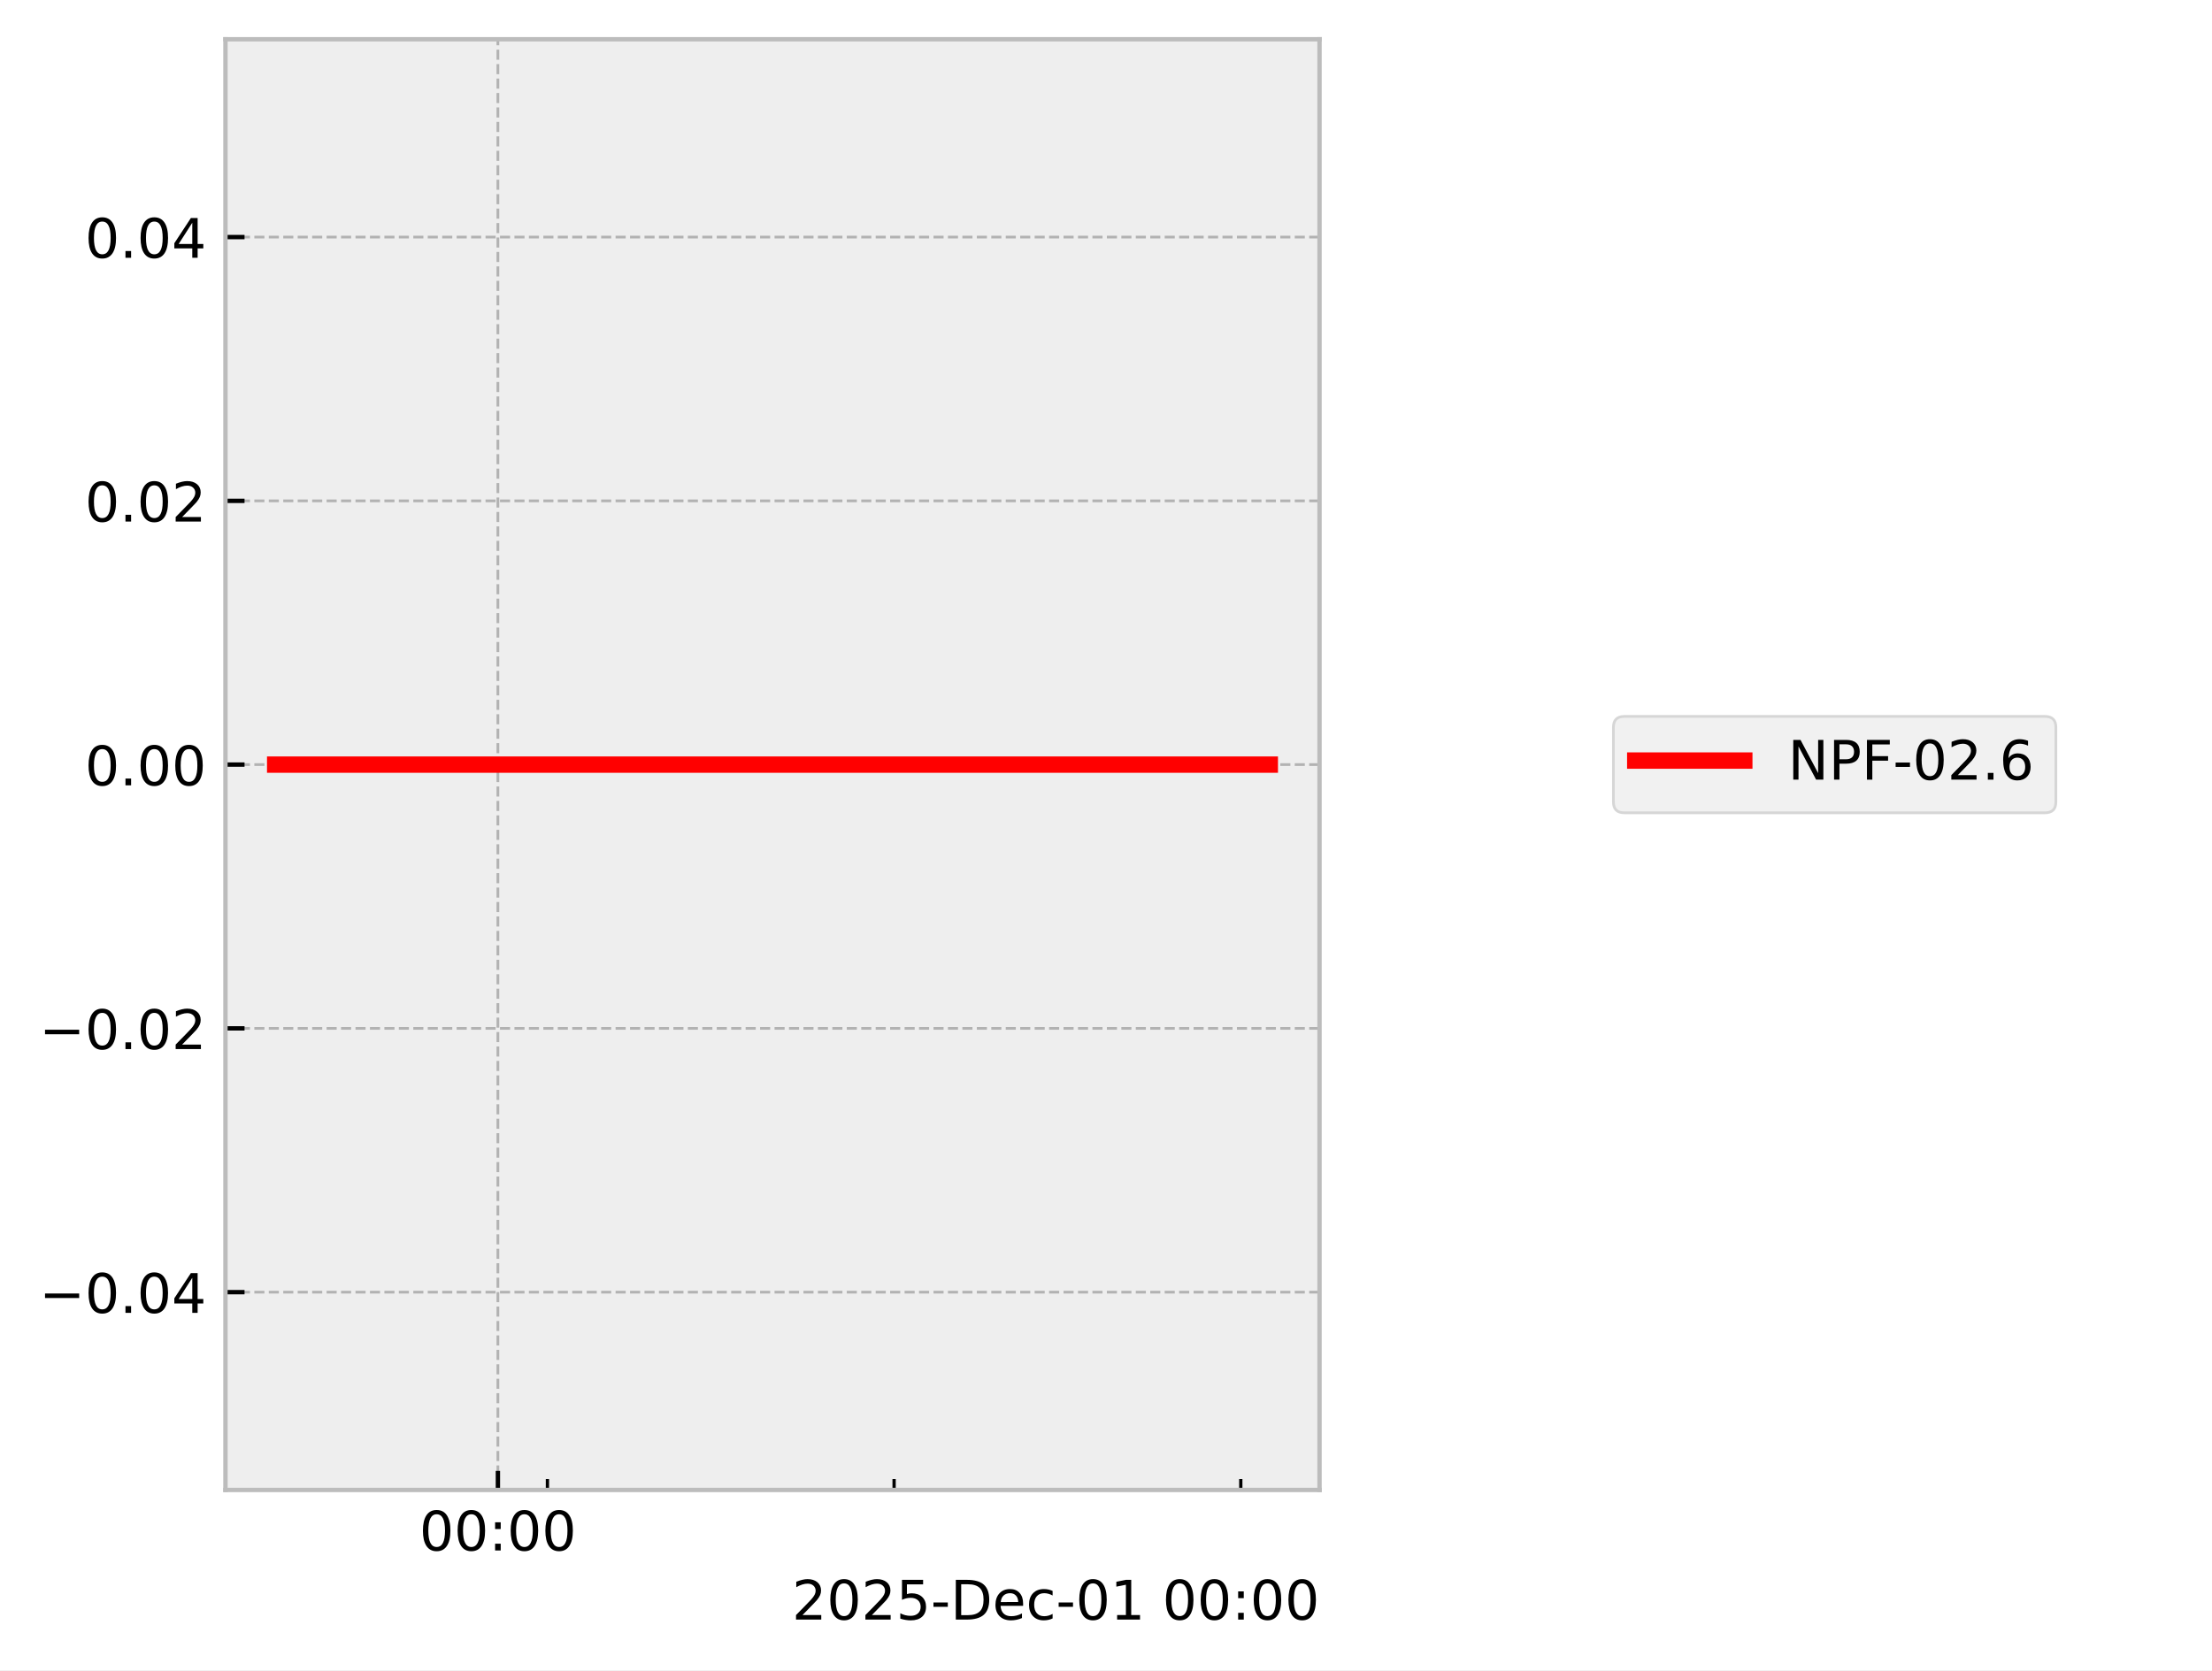
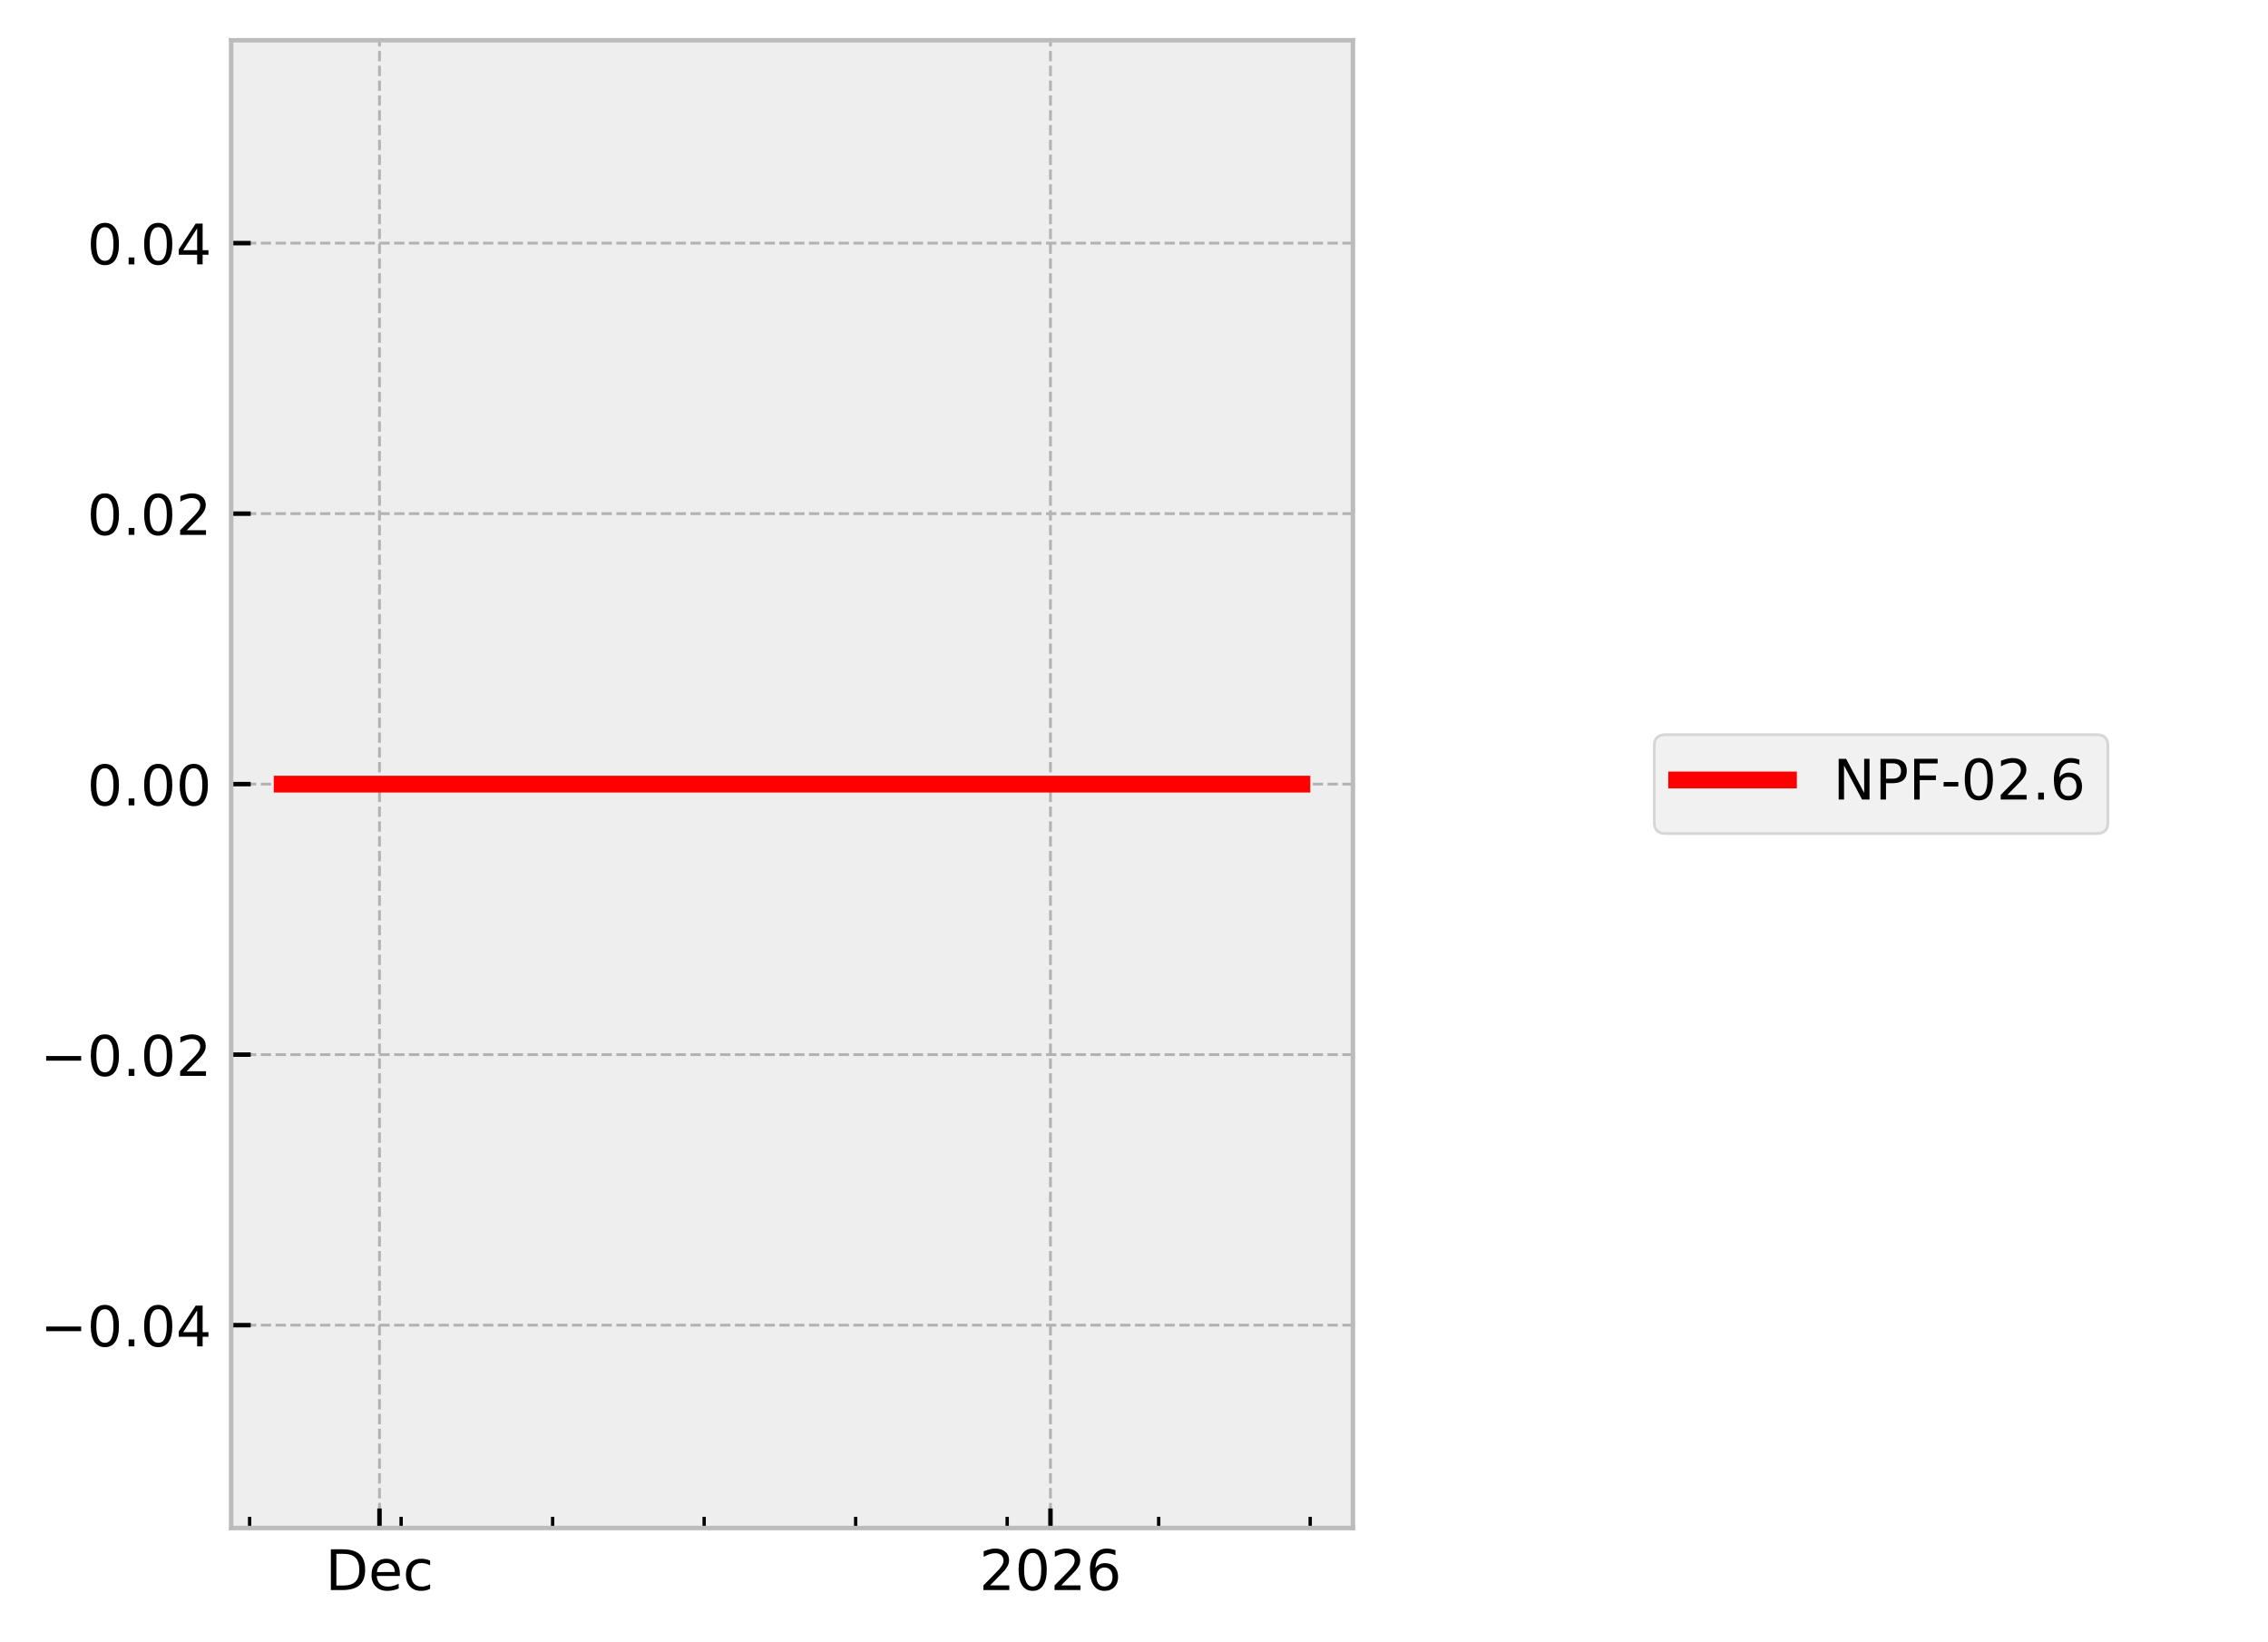
- <svg xmlns="http://www.w3.org/2000/svg" xmlns:xlink="http://www.w3.org/1999/xlink" width="405.665pt" height="306.368pt" viewBox="0 0 405.665 306.368" version="1.1">
+ <svg xmlns="http://www.w3.org/2000/svg" xmlns:xlink="http://www.w3.org/1999/xlink" width="405.665pt" height="293.69pt" viewBox="0 0 405.665 293.69" version="1.1">
  <defs>
    <style type="text/css">*{stroke-linejoin: round; stroke-linecap: butt}</style>
  </defs>
  <g id="figure_1">
    <g id="patch_1">
-       <path d="M 0 306.368  L 405.665 306.368  L 405.665 0  L 0 0  z " style="fill: #ffffff" />
+       <path d="M 0 293.69  L 405.665 293.69  L 405.665 0  L 0 0  z " style="fill: #ffffff" />
    </g>
    <g id="axes_1">
      <g id="patch_2">
        <path d="M 41.345 273.312  L 241.991 273.312  L 241.991 7.2  L 41.345 7.2  z " style="fill: #eeeeee" />
      </g>
      <g id="matplotlib.axis_1">
        <g id="xtick_1">
          <g id="line2d_1">
-             <path d="M 91.311 273.312  L 91.311 7.2  " clip-path="url(#p5d59e9241e)" style="fill: none; stroke-dasharray: 1.85,0.8; stroke-dashoffset: 0; stroke: #b2b2b2; stroke-width: 0.5" />
+             <path d="M 67.876 273.312  L 67.876 7.2  " clip-path="url(#p992c83e556)" style="fill: none; stroke-dasharray: 1.85,0.8; stroke-dashoffset: 0; stroke: #b2b2b2; stroke-width: 0.5" />
          </g>
          <g id="line2d_2">
            <defs>
-               <path id="m119c0958e1" d="M 0 0  L 0 -3.5  " style="stroke: #000000; stroke-width: 0.8" />
-             </defs>
-             <g>
-               <use xlink:href="#m119c0958e1" x="91.311" y="273.312" style="stroke: #000000; stroke-width: 0.8" />
+               <path id="m26e58c6cf8" d="M 0 0  L 0 -3.5  " style="stroke: #000000; stroke-width: 0.8" />
+             </defs>
+             <g>
+               <use xlink:href="#m26e58c6cf8" x="67.876" y="273.312" style="stroke: #000000; stroke-width: 0.8" />
            </g>
          </g>
          <g id="text_1">
-             <g transform="translate(76.90176 284.4104) scale(0.1 -0.1)">
+             <g transform="translate(58.20015 284.4104) scale(0.1 -0.1)">
              <defs>
-                 <path id="DejaVuSans-30" d="M 2034 4250  Q 1547 4250 1301 3770  Q 1056 3291 1056 2328  Q 1056 1369 1301 889  Q 1547 409 2034 409  Q 2525 409 2770 889  Q 3016 1369 3016 2328  Q 3016 3291 2770 3770  Q 2525 4250 2034 4250  z M 2034 4750  Q 2819 4750 3233 4129  Q 3647 3509 3647 2328  Q 3647 1150 3233 529  Q 2819 -91 2034 -91  Q 1250 -91 836 529  Q 422 1150 422 2328  Q 422 3509 836 4129  Q 1250 4750 2034 4750  z " transform="scale(0.015625)" />
-                 <path id="DejaVuSans-3a" d="M 750 794  L 1409 794  L 1409 0  L 750 0  L 750 794  z M 750 3309  L 1409 3309  L 1409 2516  L 750 2516  L 750 3309  z " transform="scale(0.015625)" />
+                 <path id="DejaVuSans-44" d="M 1259 4147  L 1259 519  L 2022 519  Q 2988 519 3436 956  Q 3884 1394 3884 2338  Q 3884 3275 3436 3711  Q 2988 4147 2022 4147  L 1259 4147  z M 628 4666  L 1925 4666  Q 3281 4666 3915 4102  Q 4550 3538 4550 2338  Q 4550 1131 3912 565  Q 3275 0 1925 0  L 628 0  L 628 4666  z " transform="scale(0.015625)" />
+                 <path id="DejaVuSans-65" d="M 3597 1894  L 3597 1613  L 953 1613  Q 991 1019 1311 708  Q 1631 397 2203 397  Q 2534 397 2845 478  Q 3156 559 3463 722  L 3463 178  Q 3153 47 2828 -22  Q 2503 -91 2169 -91  Q 1331 -91 842 396  Q 353 884 353 1716  Q 353 2575 817 3079  Q 1281 3584 2069 3584  Q 2775 3584 3186 3129  Q 3597 2675 3597 1894  z M 3022 2063  Q 3016 2534 2758 2815  Q 2500 3097 2075 3097  Q 1594 3097 1305 2825  Q 1016 2553 972 2059  L 3022 2063  z " transform="scale(0.015625)" />
+                 <path id="DejaVuSans-63" d="M 3122 3366  L 3122 2828  Q 2878 2963 2633 3030  Q 2388 3097 2138 3097  Q 1578 3097 1268 2742  Q 959 2388 959 1747  Q 959 1106 1268 751  Q 1578 397 2138 397  Q 2388 397 2633 464  Q 2878 531 3122 666  L 3122 134  Q 2881 22 2623 -34  Q 2366 -91 2075 -91  Q 1284 -91 818 406  Q 353 903 353 1747  Q 353 2603 823 3093  Q 1294 3584 2113 3584  Q 2378 3584 2631 3529  Q 2884 3475 3122 3366  z " transform="scale(0.015625)" />
              </defs>
-               <use xlink:href="#DejaVuSans-30" />
-               <use xlink:href="#DejaVuSans-30" transform="translate(63.62305 0)" />
-               <use xlink:href="#DejaVuSans-3a" transform="translate(127.2461 0)" />
-               <use xlink:href="#DejaVuSans-30" transform="translate(160.9375 0)" />
-               <use xlink:href="#DejaVuSans-30" transform="translate(224.5605 0)" />
+               <use xlink:href="#DejaVuSans-44" />
+               <use xlink:href="#DejaVuSans-65" transform="translate(77.00195 0)" />
+               <use xlink:href="#DejaVuSans-63" transform="translate(138.5254 0)" />
            </g>
          </g>
        </g>
        <g id="xtick_2">
          <g id="line2d_3">
-             <defs>
-               <path id="me3ac4b5841" d="M 0 0  L 0 -2  " style="stroke: #000000; stroke-width: 0.6" />
-             </defs>
-             <g>
-               <use xlink:href="#me3ac4b5841" x="100.394" y="273.312" style="stroke: #000000; stroke-width: 0.6" />
+             <path d="M 187.891 273.312  L 187.891 7.2  " clip-path="url(#p992c83e556)" style="fill: none; stroke-dasharray: 1.85,0.8; stroke-dashoffset: 0; stroke: #b2b2b2; stroke-width: 0.5" />
+           </g>
+           <g id="line2d_4">
+             <g>
+               <use xlink:href="#m26e58c6cf8" x="187.891" y="273.312" style="stroke: #000000; stroke-width: 0.8" />
+             </g>
+           </g>
+           <g id="text_2">
+             <g transform="translate(175.1658 284.4104) scale(0.1 -0.1)">
+               <defs>
+                 <path id="DejaVuSans-32" d="M 1228 531  L 3431 531  L 3431 0  L 469 0  L 469 531  Q 828 903 1448 1529  Q 2069 2156 2228 2338  Q 2531 2678 2651 2914  Q 2772 3150 2772 3378  Q 2772 3750 2511 3984  Q 2250 4219 1831 4219  Q 1534 4219 1204 4116  Q 875 4013 500 3803  L 500 4441  Q 881 4594 1212 4672  Q 1544 4750 1819 4750  Q 2544 4750 2975 4387  Q 3406 4025 3406 3419  Q 3406 3131 3298 2873  Q 3191 2616 2906 2266  Q 2828 2175 2409 1742  Q 1991 1309 1228 531  z " transform="scale(0.015625)" />
+                 <path id="DejaVuSans-30" d="M 2034 4250  Q 1547 4250 1301 3770  Q 1056 3291 1056 2328  Q 1056 1369 1301 889  Q 1547 409 2034 409  Q 2525 409 2770 889  Q 3016 1369 3016 2328  Q 3016 3291 2770 3770  Q 2525 4250 2034 4250  z M 2034 4750  Q 2819 4750 3233 4129  Q 3647 3509 3647 2328  Q 3647 1150 3233 529  Q 2819 -91 2034 -91  Q 1250 -91 836 529  Q 422 1150 422 2328  Q 422 3509 836 4129  Q 1250 4750 2034 4750  z " transform="scale(0.015625)" />
+                 <path id="DejaVuSans-36" d="M 2113 2584  Q 1688 2584 1439 2293  Q 1191 2003 1191 1497  Q 1191 994 1439 701  Q 1688 409 2113 409  Q 2538 409 2786 701  Q 3034 994 3034 1497  Q 3034 2003 2786 2293  Q 2538 2584 2113 2584  z M 3366 4563  L 3366 3988  Q 3128 4100 2886 4159  Q 2644 4219 2406 4219  Q 1781 4219 1451 3797  Q 1122 3375 1075 2522  Q 1259 2794 1537 2939  Q 1816 3084 2150 3084  Q 2853 3084 3261 2657  Q 3669 2231 3669 1497  Q 3669 778 3244 343  Q 2819 -91 2113 -91  Q 1303 -91 875 529  Q 447 1150 447 2328  Q 447 3434 972 4092  Q 1497 4750 2381 4750  Q 2619 4750 2861 4703  Q 3103 4656 3366 4563  z " transform="scale(0.015625)" />
+               </defs>
+               <use xlink:href="#DejaVuSans-32" />
+               <use xlink:href="#DejaVuSans-30" transform="translate(63.62305 0)" />
+               <use xlink:href="#DejaVuSans-32" transform="translate(127.2461 0)" />
+               <use xlink:href="#DejaVuSans-36" transform="translate(190.8691 0)" />
            </g>
          </g>
        </g>
        <g id="xtick_3">
-           <g id="line2d_4">
-             <g>
-               <use xlink:href="#me3ac4b5841" x="163.972" y="273.312" style="stroke: #000000; stroke-width: 0.6" />
+           <g id="line2d_5">
+             <defs>
+               <path id="m3be2184c1e" d="M 0 0  L 0 -2  " style="stroke: #000000; stroke-width: 0.6" />
+             </defs>
+             <g>
+               <use xlink:href="#m3be2184c1e" x="44.647" y="273.312" style="stroke: #000000; stroke-width: 0.6" />
            </g>
          </g>
        </g>
        <g id="xtick_4">
-           <g id="line2d_5">
-             <g>
-               <use xlink:href="#me3ac4b5841" x="227.55" y="273.312" style="stroke: #000000; stroke-width: 0.6" />
-             </g>
-           </g>
-         </g>
-         <g id="text_2">
-           <g transform="translate(145.2522 297.0886) scale(0.1 -0.1)">
-             <defs>
-               <path id="DejaVuSans-32" d="M 1228 531  L 3431 531  L 3431 0  L 469 0  L 469 531  Q 828 903 1448 1529  Q 2069 2156 2228 2338  Q 2531 2678 2651 2914  Q 2772 3150 2772 3378  Q 2772 3750 2511 3984  Q 2250 4219 1831 4219  Q 1534 4219 1204 4116  Q 875 4013 500 3803  L 500 4441  Q 881 4594 1212 4672  Q 1544 4750 1819 4750  Q 2544 4750 2975 4387  Q 3406 4025 3406 3419  Q 3406 3131 3298 2873  Q 3191 2616 2906 2266  Q 2828 2175 2409 1742  Q 1991 1309 1228 531  z " transform="scale(0.015625)" />
-               <path id="DejaVuSans-35" d="M 691 4666  L 3169 4666  L 3169 4134  L 1269 4134  L 1269 2991  Q 1406 3038 1543 3061  Q 1681 3084 1819 3084  Q 2600 3084 3056 2656  Q 3513 2228 3513 1497  Q 3513 744 3044 326  Q 2575 -91 1722 -91  Q 1428 -91 1123 -41  Q 819 9 494 109  L 494 744  Q 775 591 1075 516  Q 1375 441 1709 441  Q 2250 441 2565 725  Q 2881 1009 2881 1497  Q 2881 1984 2565 2268  Q 2250 2553 1709 2553  Q 1456 2553 1204 2497  Q 953 2441 691 2322  L 691 4666  z " transform="scale(0.015625)" />
-               <path id="DejaVuSans-2d" d="M 313 2009  L 1997 2009  L 1997 1497  L 313 1497  L 313 2009  z " transform="scale(0.015625)" />
-               <path id="DejaVuSans-44" d="M 1259 4147  L 1259 519  L 2022 519  Q 2988 519 3436 956  Q 3884 1394 3884 2338  Q 3884 3275 3436 3711  Q 2988 4147 2022 4147  L 1259 4147  z M 628 4666  L 1925 4666  Q 3281 4666 3915 4102  Q 4550 3538 4550 2338  Q 4550 1131 3912 565  Q 3275 0 1925 0  L 628 0  L 628 4666  z " transform="scale(0.015625)" />
-               <path id="DejaVuSans-65" d="M 3597 1894  L 3597 1613  L 953 1613  Q 991 1019 1311 708  Q 1631 397 2203 397  Q 2534 397 2845 478  Q 3156 559 3463 722  L 3463 178  Q 3153 47 2828 -22  Q 2503 -91 2169 -91  Q 1331 -91 842 396  Q 353 884 353 1716  Q 353 2575 817 3079  Q 1281 3584 2069 3584  Q 2775 3584 3186 3129  Q 3597 2675 3597 1894  z M 3022 2063  Q 3016 2534 2758 2815  Q 2500 3097 2075 3097  Q 1594 3097 1305 2825  Q 1016 2553 972 2059  L 3022 2063  z " transform="scale(0.015625)" />
-               <path id="DejaVuSans-63" d="M 3122 3366  L 3122 2828  Q 2878 2963 2633 3030  Q 2388 3097 2138 3097  Q 1578 3097 1268 2742  Q 959 2388 959 1747  Q 959 1106 1268 751  Q 1578 397 2138 397  Q 2388 397 2633 464  Q 2878 531 3122 666  L 3122 134  Q 2881 22 2623 -34  Q 2366 -91 2075 -91  Q 1284 -91 818 406  Q 353 903 353 1747  Q 353 2603 823 3093  Q 1294 3584 2113 3584  Q 2378 3584 2631 3529  Q 2884 3475 3122 3366  z " transform="scale(0.015625)" />
-               <path id="DejaVuSans-31" d="M 794 531  L 1825 531  L 1825 4091  L 703 3866  L 703 4441  L 1819 4666  L 2450 4666  L 2450 531  L 3481 531  L 3481 0  L 794 0  L 794 531  z " transform="scale(0.015625)" />
-               <path id="DejaVuSans-20" transform="scale(0.015625)" />
-             </defs>
-             <use xlink:href="#DejaVuSans-32" />
-             <use xlink:href="#DejaVuSans-30" transform="translate(63.62305 0)" />
-             <use xlink:href="#DejaVuSans-32" transform="translate(127.2461 0)" />
-             <use xlink:href="#DejaVuSans-35" transform="translate(190.8691 0)" />
-             <use xlink:href="#DejaVuSans-2d" transform="translate(254.4922 0)" />
-             <use xlink:href="#DejaVuSans-44" transform="translate(290.5762 0)" />
-             <use xlink:href="#DejaVuSans-65" transform="translate(367.5781 0)" />
-             <use xlink:href="#DejaVuSans-63" transform="translate(429.1016 0)" />
-             <use xlink:href="#DejaVuSans-2d" transform="translate(484.082 0)" />
-             <use xlink:href="#DejaVuSans-30" transform="translate(520.166 0)" />
-             <use xlink:href="#DejaVuSans-31" transform="translate(583.7891 0)" />
-             <use xlink:href="#DejaVuSans-20" transform="translate(647.4121 0)" />
-             <use xlink:href="#DejaVuSans-30" transform="translate(679.1992 0)" />
-             <use xlink:href="#DejaVuSans-30" transform="translate(742.8223 0)" />
-             <use xlink:href="#DejaVuSans-3a" transform="translate(806.4453 0)" />
-             <use xlink:href="#DejaVuSans-30" transform="translate(840.1367 0)" />
-             <use xlink:href="#DejaVuSans-30" transform="translate(903.7598 0)" />
+           <g id="line2d_6">
+             <g>
+               <use xlink:href="#m3be2184c1e" x="71.747" y="273.312" style="stroke: #000000; stroke-width: 0.6" />
+             </g>
+           </g>
+         </g>
+         <g id="xtick_5">
+           <g id="line2d_7">
+             <g>
+               <use xlink:href="#m3be2184c1e" x="98.848" y="273.312" style="stroke: #000000; stroke-width: 0.6" />
+             </g>
+           </g>
+         </g>
+         <g id="xtick_6">
+           <g id="line2d_8">
+             <g>
+               <use xlink:href="#m3be2184c1e" x="125.948" y="273.312" style="stroke: #000000; stroke-width: 0.6" />
+             </g>
+           </g>
+         </g>
+         <g id="xtick_7">
+           <g id="line2d_9">
+             <g>
+               <use xlink:href="#m3be2184c1e" x="153.048" y="273.312" style="stroke: #000000; stroke-width: 0.6" />
+             </g>
+           </g>
+         </g>
+         <g id="xtick_8">
+           <g id="line2d_10">
+             <g>
+               <use xlink:href="#m3be2184c1e" x="180.148" y="273.312" style="stroke: #000000; stroke-width: 0.6" />
+             </g>
+           </g>
+         </g>
+         <g id="xtick_9">
+           <g id="line2d_11">
+             <g>
+               <use xlink:href="#m3be2184c1e" x="207.248" y="273.312" style="stroke: #000000; stroke-width: 0.6" />
+             </g>
+           </g>
+         </g>
+         <g id="xtick_10">
+           <g id="line2d_12">
+             <g>
+               <use xlink:href="#m3be2184c1e" x="234.348" y="273.312" style="stroke: #000000; stroke-width: 0.6" />
+             </g>
          </g>
        </g>
      </g>
      <g id="matplotlib.axis_2">
        <g id="ytick_1">
-           <g id="line2d_6">
-             <path d="M 41.345 237.024  L 241.991 237.024  " clip-path="url(#p5d59e9241e)" style="fill: none; stroke-dasharray: 1.85,0.8; stroke-dashoffset: 0; stroke: #b2b2b2; stroke-width: 0.5" />
-           </g>
-           <g id="line2d_7">
-             <defs>
-               <path id="m999fab2cc4" d="M 0 0  L 3.5 0  " style="stroke: #000000; stroke-width: 0.8" />
-             </defs>
-             <g>
-               <use xlink:href="#m999fab2cc4" x="41.345" y="237.024" style="stroke: #000000; stroke-width: 0.8" />
+           <g id="line2d_13">
+             <path d="M 41.345 237.024  L 241.991 237.024  " clip-path="url(#p992c83e556)" style="fill: none; stroke-dasharray: 1.85,0.8; stroke-dashoffset: 0; stroke: #b2b2b2; stroke-width: 0.5" />
+           </g>
+           <g id="line2d_14">
+             <defs>
+               <path id="mf2ff436bd2" d="M 0 0  L 3.5 0  " style="stroke: #000000; stroke-width: 0.8" />
+             </defs>
+             <g>
+               <use xlink:href="#mf2ff436bd2" x="41.345" y="237.024" style="stroke: #000000; stroke-width: 0.8" />
            </g>
          </g>
          <g id="text_3">
            <g transform="translate(7.2 240.8232) scale(0.1 -0.1)">
              <defs>
                <path id="DejaVuSans-2212" d="M 678 2272  L 4684 2272  L 4684 1741  L 678 1741  L 678 2272  z " transform="scale(0.015625)" />
                <path id="DejaVuSans-2e" d="M 684 794  L 1344 794  L 1344 0  L 684 0  L 684 794  z " transform="scale(0.015625)" />
                <path id="DejaVuSans-34" d="M 2419 4116  L 825 1625  L 2419 1625  L 2419 4116  z M 2253 4666  L 3047 4666  L 3047 1625  L 3713 1625  L 3713 1100  L 3047 1100  L 3047 0  L 2419 0  L 2419 1100  L 313 1100  L 313 1709  L 2253 4666  z " transform="scale(0.015625)" />
              </defs>
              <use xlink:href="#DejaVuSans-2212" />
              <use xlink:href="#DejaVuSans-30" transform="translate(83.78906 0)" />
              <use xlink:href="#DejaVuSans-2e" transform="translate(147.4121 0)" />
              <use xlink:href="#DejaVuSans-30" transform="translate(179.1992 0)" />
              <use xlink:href="#DejaVuSans-34" transform="translate(242.8223 0)" />
            </g>
          </g>
        </g>
        <g id="ytick_2">
-           <g id="line2d_8">
-             <path d="M 41.345 188.64  L 241.991 188.64  " clip-path="url(#p5d59e9241e)" style="fill: none; stroke-dasharray: 1.85,0.8; stroke-dashoffset: 0; stroke: #b2b2b2; stroke-width: 0.5" />
-           </g>
-           <g id="line2d_9">
-             <g>
-               <use xlink:href="#m999fab2cc4" x="41.345" y="188.64" style="stroke: #000000; stroke-width: 0.8" />
+           <g id="line2d_15">
+             <path d="M 41.345 188.64  L 241.991 188.64  " clip-path="url(#p992c83e556)" style="fill: none; stroke-dasharray: 1.85,0.8; stroke-dashoffset: 0; stroke: #b2b2b2; stroke-width: 0.5" />
+           </g>
+           <g id="line2d_16">
+             <g>
+               <use xlink:href="#mf2ff436bd2" x="41.345" y="188.64" style="stroke: #000000; stroke-width: 0.8" />
            </g>
          </g>
          <g id="text_4">
            <g transform="translate(7.2 192.4392) scale(0.1 -0.1)">
              <use xlink:href="#DejaVuSans-2212" />
              <use xlink:href="#DejaVuSans-30" transform="translate(83.78906 0)" />
              <use xlink:href="#DejaVuSans-2e" transform="translate(147.4121 0)" />
              <use xlink:href="#DejaVuSans-30" transform="translate(179.1992 0)" />
              <use xlink:href="#DejaVuSans-32" transform="translate(242.8223 0)" />
            </g>
          </g>
        </g>
        <g id="ytick_3">
-           <g id="line2d_10">
-             <path d="M 41.345 140.256  L 241.991 140.256  " clip-path="url(#p5d59e9241e)" style="fill: none; stroke-dasharray: 1.85,0.8; stroke-dashoffset: 0; stroke: #b2b2b2; stroke-width: 0.5" />
-           </g>
-           <g id="line2d_11">
-             <g>
-               <use xlink:href="#m999fab2cc4" x="41.345" y="140.256" style="stroke: #000000; stroke-width: 0.8" />
+           <g id="line2d_17">
+             <path d="M 41.345 140.256  L 241.991 140.256  " clip-path="url(#p992c83e556)" style="fill: none; stroke-dasharray: 1.85,0.8; stroke-dashoffset: 0; stroke: #b2b2b2; stroke-width: 0.5" />
+           </g>
+           <g id="line2d_18">
+             <g>
+               <use xlink:href="#mf2ff436bd2" x="41.345" y="140.256" style="stroke: #000000; stroke-width: 0.8" />
            </g>
          </g>
          <g id="text_5">
            <g transform="translate(15.57969 144.0552) scale(0.1 -0.1)">
              <use xlink:href="#DejaVuSans-30" />
              <use xlink:href="#DejaVuSans-2e" transform="translate(63.62305 0)" />
              <use xlink:href="#DejaVuSans-30" transform="translate(95.41016 0)" />
              <use xlink:href="#DejaVuSans-30" transform="translate(159.0332 0)" />
            </g>
          </g>
        </g>
        <g id="ytick_4">
-           <g id="line2d_12">
-             <path d="M 41.345 91.872  L 241.991 91.872  " clip-path="url(#p5d59e9241e)" style="fill: none; stroke-dasharray: 1.85,0.8; stroke-dashoffset: 0; stroke: #b2b2b2; stroke-width: 0.5" />
-           </g>
-           <g id="line2d_13">
-             <g>
-               <use xlink:href="#m999fab2cc4" x="41.345" y="91.872" style="stroke: #000000; stroke-width: 0.8" />
+           <g id="line2d_19">
+             <path d="M 41.345 91.872  L 241.991 91.872  " clip-path="url(#p992c83e556)" style="fill: none; stroke-dasharray: 1.85,0.8; stroke-dashoffset: 0; stroke: #b2b2b2; stroke-width: 0.5" />
+           </g>
+           <g id="line2d_20">
+             <g>
+               <use xlink:href="#mf2ff436bd2" x="41.345" y="91.872" style="stroke: #000000; stroke-width: 0.8" />
            </g>
          </g>
          <g id="text_6">
            <g transform="translate(15.57969 95.67122) scale(0.1 -0.1)">
              <use xlink:href="#DejaVuSans-30" />
              <use xlink:href="#DejaVuSans-2e" transform="translate(63.62305 0)" />
              <use xlink:href="#DejaVuSans-30" transform="translate(95.41016 0)" />
              <use xlink:href="#DejaVuSans-32" transform="translate(159.0332 0)" />
            </g>
          </g>
        </g>
        <g id="ytick_5">
-           <g id="line2d_14">
-             <path d="M 41.345 43.488  L 241.991 43.488  " clip-path="url(#p5d59e9241e)" style="fill: none; stroke-dasharray: 1.85,0.8; stroke-dashoffset: 0; stroke: #b2b2b2; stroke-width: 0.5" />
-           </g>
-           <g id="line2d_15">
-             <g>
-               <use xlink:href="#m999fab2cc4" x="41.345" y="43.488" style="stroke: #000000; stroke-width: 0.8" />
+           <g id="line2d_21">
+             <path d="M 41.345 43.488  L 241.991 43.488  " clip-path="url(#p992c83e556)" style="fill: none; stroke-dasharray: 1.85,0.8; stroke-dashoffset: 0; stroke: #b2b2b2; stroke-width: 0.5" />
+           </g>
+           <g id="line2d_22">
+             <g>
+               <use xlink:href="#mf2ff436bd2" x="41.345" y="43.488" style="stroke: #000000; stroke-width: 0.8" />
            </g>
          </g>
          <g id="text_7">
            <g transform="translate(15.57969 47.28722) scale(0.1 -0.1)">
              <use xlink:href="#DejaVuSans-30" />
              <use xlink:href="#DejaVuSans-2e" transform="translate(63.62305 0)" />
              <use xlink:href="#DejaVuSans-30" transform="translate(95.41016 0)" />
              <use xlink:href="#DejaVuSans-34" transform="translate(159.0332 0)" />
            </g>
          </g>
        </g>
      </g>
-       <g id="line2d_16">
-         <path d="M 50.466 140.256  L 178.443 140.256  L 232.561 140.256  L 232.871 140.256  " clip-path="url(#p5d59e9241e)" style="fill: none; stroke: #ff0000; stroke-width: 3; stroke-linecap: square" />
+       <g id="line2d_23">
+         <path d="M 50.466 140.256  L 105.016 140.256  L 128.083 140.256  L 232.743 140.256  L 232.871 140.256  " clip-path="url(#p992c83e556)" style="fill: none; stroke: #ff0000; stroke-width: 3; stroke-linecap: square" />
      </g>
      <g id="patch_3">
        <path d="M 41.345 273.312  L 41.345 7.2  " style="fill: none; stroke: #bcbcbc; stroke-width: 0.8; stroke-linejoin: miter; stroke-linecap: square" />
      </g>
      <g id="patch_4">
        <path d="M 241.991 273.312  L 241.991 7.2  " style="fill: none; stroke: #bcbcbc; stroke-width: 0.8; stroke-linejoin: miter; stroke-linecap: square" />
      </g>
      <g id="patch_5">
        <path d="M 41.345 273.312  L 241.991 273.312  " style="fill: none; stroke: #bcbcbc; stroke-width: 0.8; stroke-linejoin: miter; stroke-linecap: square" />
      </g>
      <g id="patch_6">
        <path d="M 41.345 7.2  L 241.991 7.2  " style="fill: none; stroke: #bcbcbc; stroke-width: 0.8; stroke-linejoin: miter; stroke-linecap: square" />
      </g>
    </g>
    <g id="axes_2">
      <g id="legend_1">
        <g id="patch_7">
          <path d="M 297.893 149.095  L 375.029 149.095  Q 377.029 149.095 377.029 147.095  L 377.029 133.417  Q 377.029 131.417 375.029 131.417  L 297.893 131.417  Q 295.893 131.417 295.893 133.417  L 295.893 147.095  Q 295.893 149.095 297.893 149.095  z " style="fill: #eeeeee; opacity: 0.8; stroke: #cccccc; stroke-width: 0.5; stroke-linejoin: miter" />
        </g>
-         <g id="line2d_17">
+         <g id="line2d_24">
          <path d="M 299.893 139.515  L 309.893 139.515  L 319.893 139.515  " style="fill: none; stroke: #ff0000; stroke-width: 3; stroke-linecap: square" />
        </g>
        <g id="text_8">
          <g transform="translate(327.893 143.0154) scale(0.1 -0.1)">
            <defs>
              <path id="DejaVuSans-4e" d="M 628 4666  L 1478 4666  L 3547 763  L 3547 4666  L 4159 4666  L 4159 0  L 3309 0  L 1241 3903  L 1241 0  L 628 0  L 628 4666  z " transform="scale(0.015625)" />
              <path id="DejaVuSans-50" d="M 1259 4147  L 1259 2394  L 2053 2394  Q 2494 2394 2734 2622  Q 2975 2850 2975 3272  Q 2975 3691 2734 3919  Q 2494 4147 2053 4147  L 1259 4147  z M 628 4666  L 2053 4666  Q 2838 4666 3239 4311  Q 3641 3956 3641 3272  Q 3641 2581 3239 2228  Q 2838 1875 2053 1875  L 1259 1875  L 1259 0  L 628 0  L 628 4666  z " transform="scale(0.015625)" />
              <path id="DejaVuSans-46" d="M 628 4666  L 3309 4666  L 3309 4134  L 1259 4134  L 1259 2759  L 3109 2759  L 3109 2228  L 1259 2228  L 1259 0  L 628 0  L 628 4666  z " transform="scale(0.015625)" />
-               <path id="DejaVuSans-36" d="M 2113 2584  Q 1688 2584 1439 2293  Q 1191 2003 1191 1497  Q 1191 994 1439 701  Q 1688 409 2113 409  Q 2538 409 2786 701  Q 3034 994 3034 1497  Q 3034 2003 2786 2293  Q 2538 2584 2113 2584  z M 3366 4563  L 3366 3988  Q 3128 4100 2886 4159  Q 2644 4219 2406 4219  Q 1781 4219 1451 3797  Q 1122 3375 1075 2522  Q 1259 2794 1537 2939  Q 1816 3084 2150 3084  Q 2853 3084 3261 2657  Q 3669 2231 3669 1497  Q 3669 778 3244 343  Q 2819 -91 2113 -91  Q 1303 -91 875 529  Q 447 1150 447 2328  Q 447 3434 972 4092  Q 1497 4750 2381 4750  Q 2619 4750 2861 4703  Q 3103 4656 3366 4563  z " transform="scale(0.015625)" />
+               <path id="DejaVuSans-2d" d="M 313 2009  L 1997 2009  L 1997 1497  L 313 1497  L 313 2009  z " transform="scale(0.015625)" />
            </defs>
            <use xlink:href="#DejaVuSans-4e" />
            <use xlink:href="#DejaVuSans-50" transform="translate(74.80469 0)" />
            <use xlink:href="#DejaVuSans-46" transform="translate(135.1074 0)" />
            <use xlink:href="#DejaVuSans-2d" transform="translate(192.627 0)" />
            <use xlink:href="#DejaVuSans-30" transform="translate(228.7109 0)" />
            <use xlink:href="#DejaVuSans-32" transform="translate(292.334 0)" />
            <use xlink:href="#DejaVuSans-2e" transform="translate(355.957 0)" />
            <use xlink:href="#DejaVuSans-36" transform="translate(387.7441 0)" />
          </g>
        </g>
      </g>
    </g>
  </g>
  <defs>
-     <clipPath id="p5d59e9241e">
+     <clipPath id="p992c83e556">
      <rect x="41.345" y="7.2" width="200.646" height="266.112" />
    </clipPath>
  </defs>
</svg>
